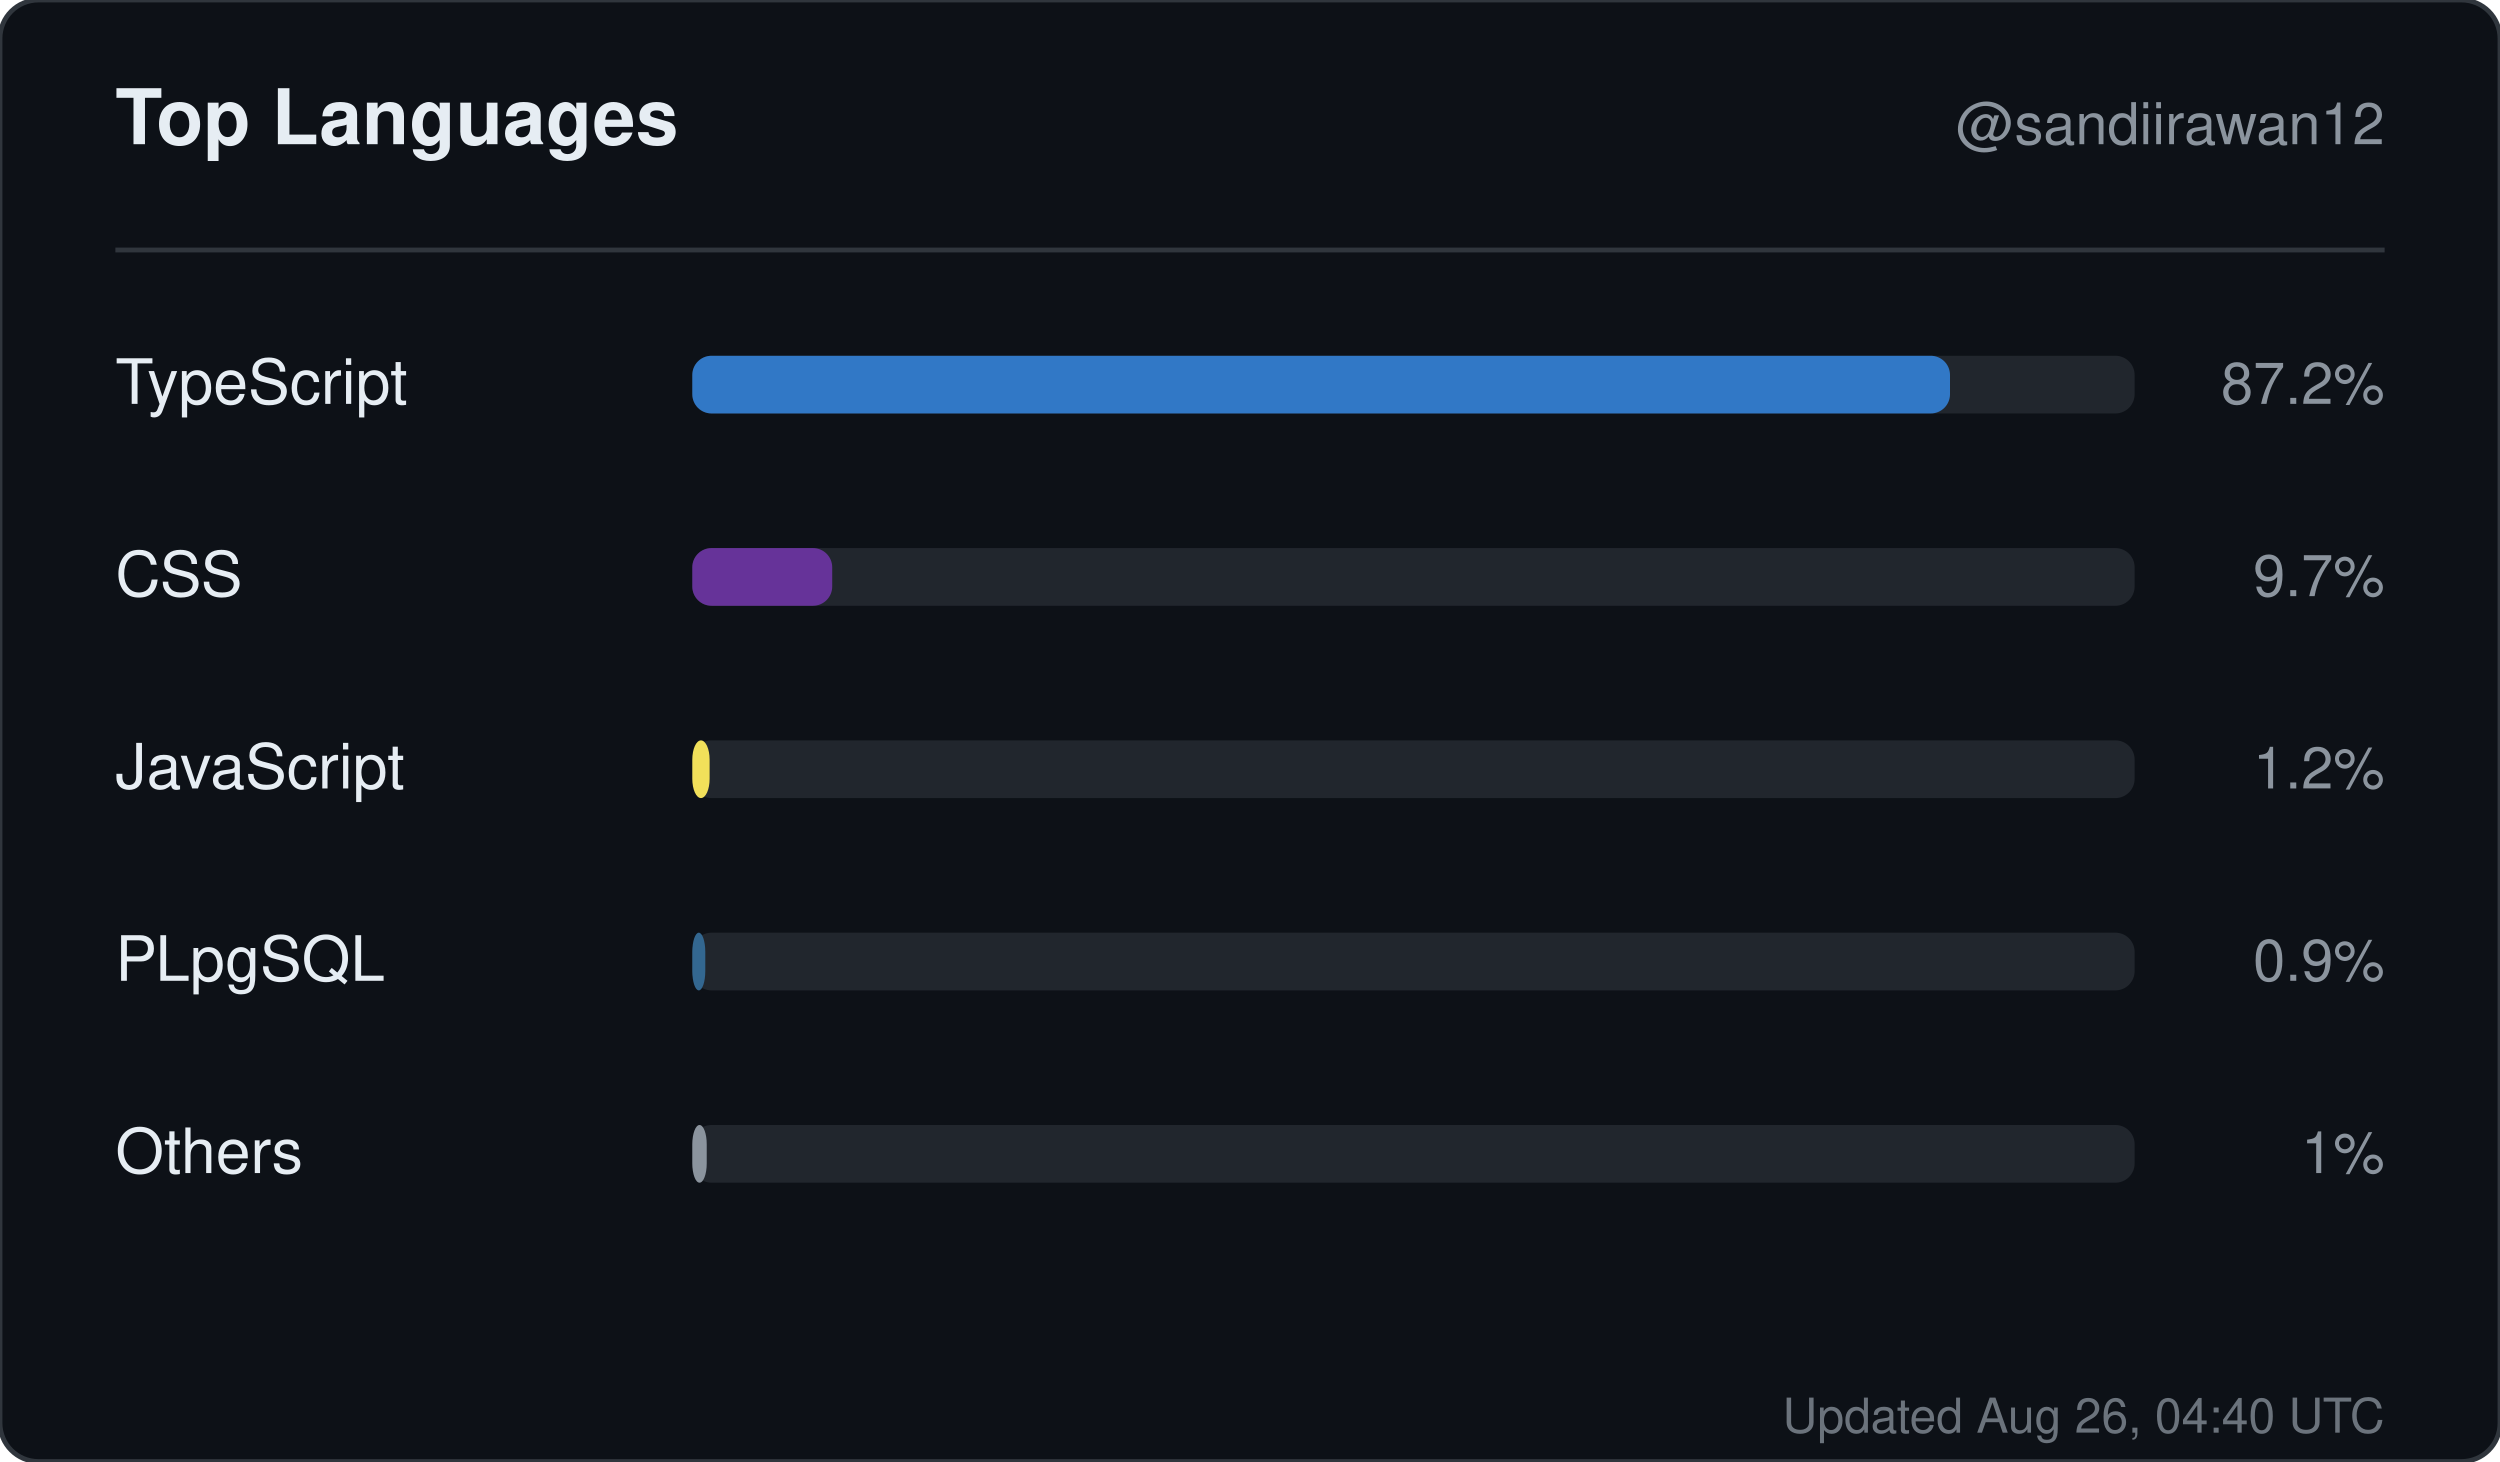
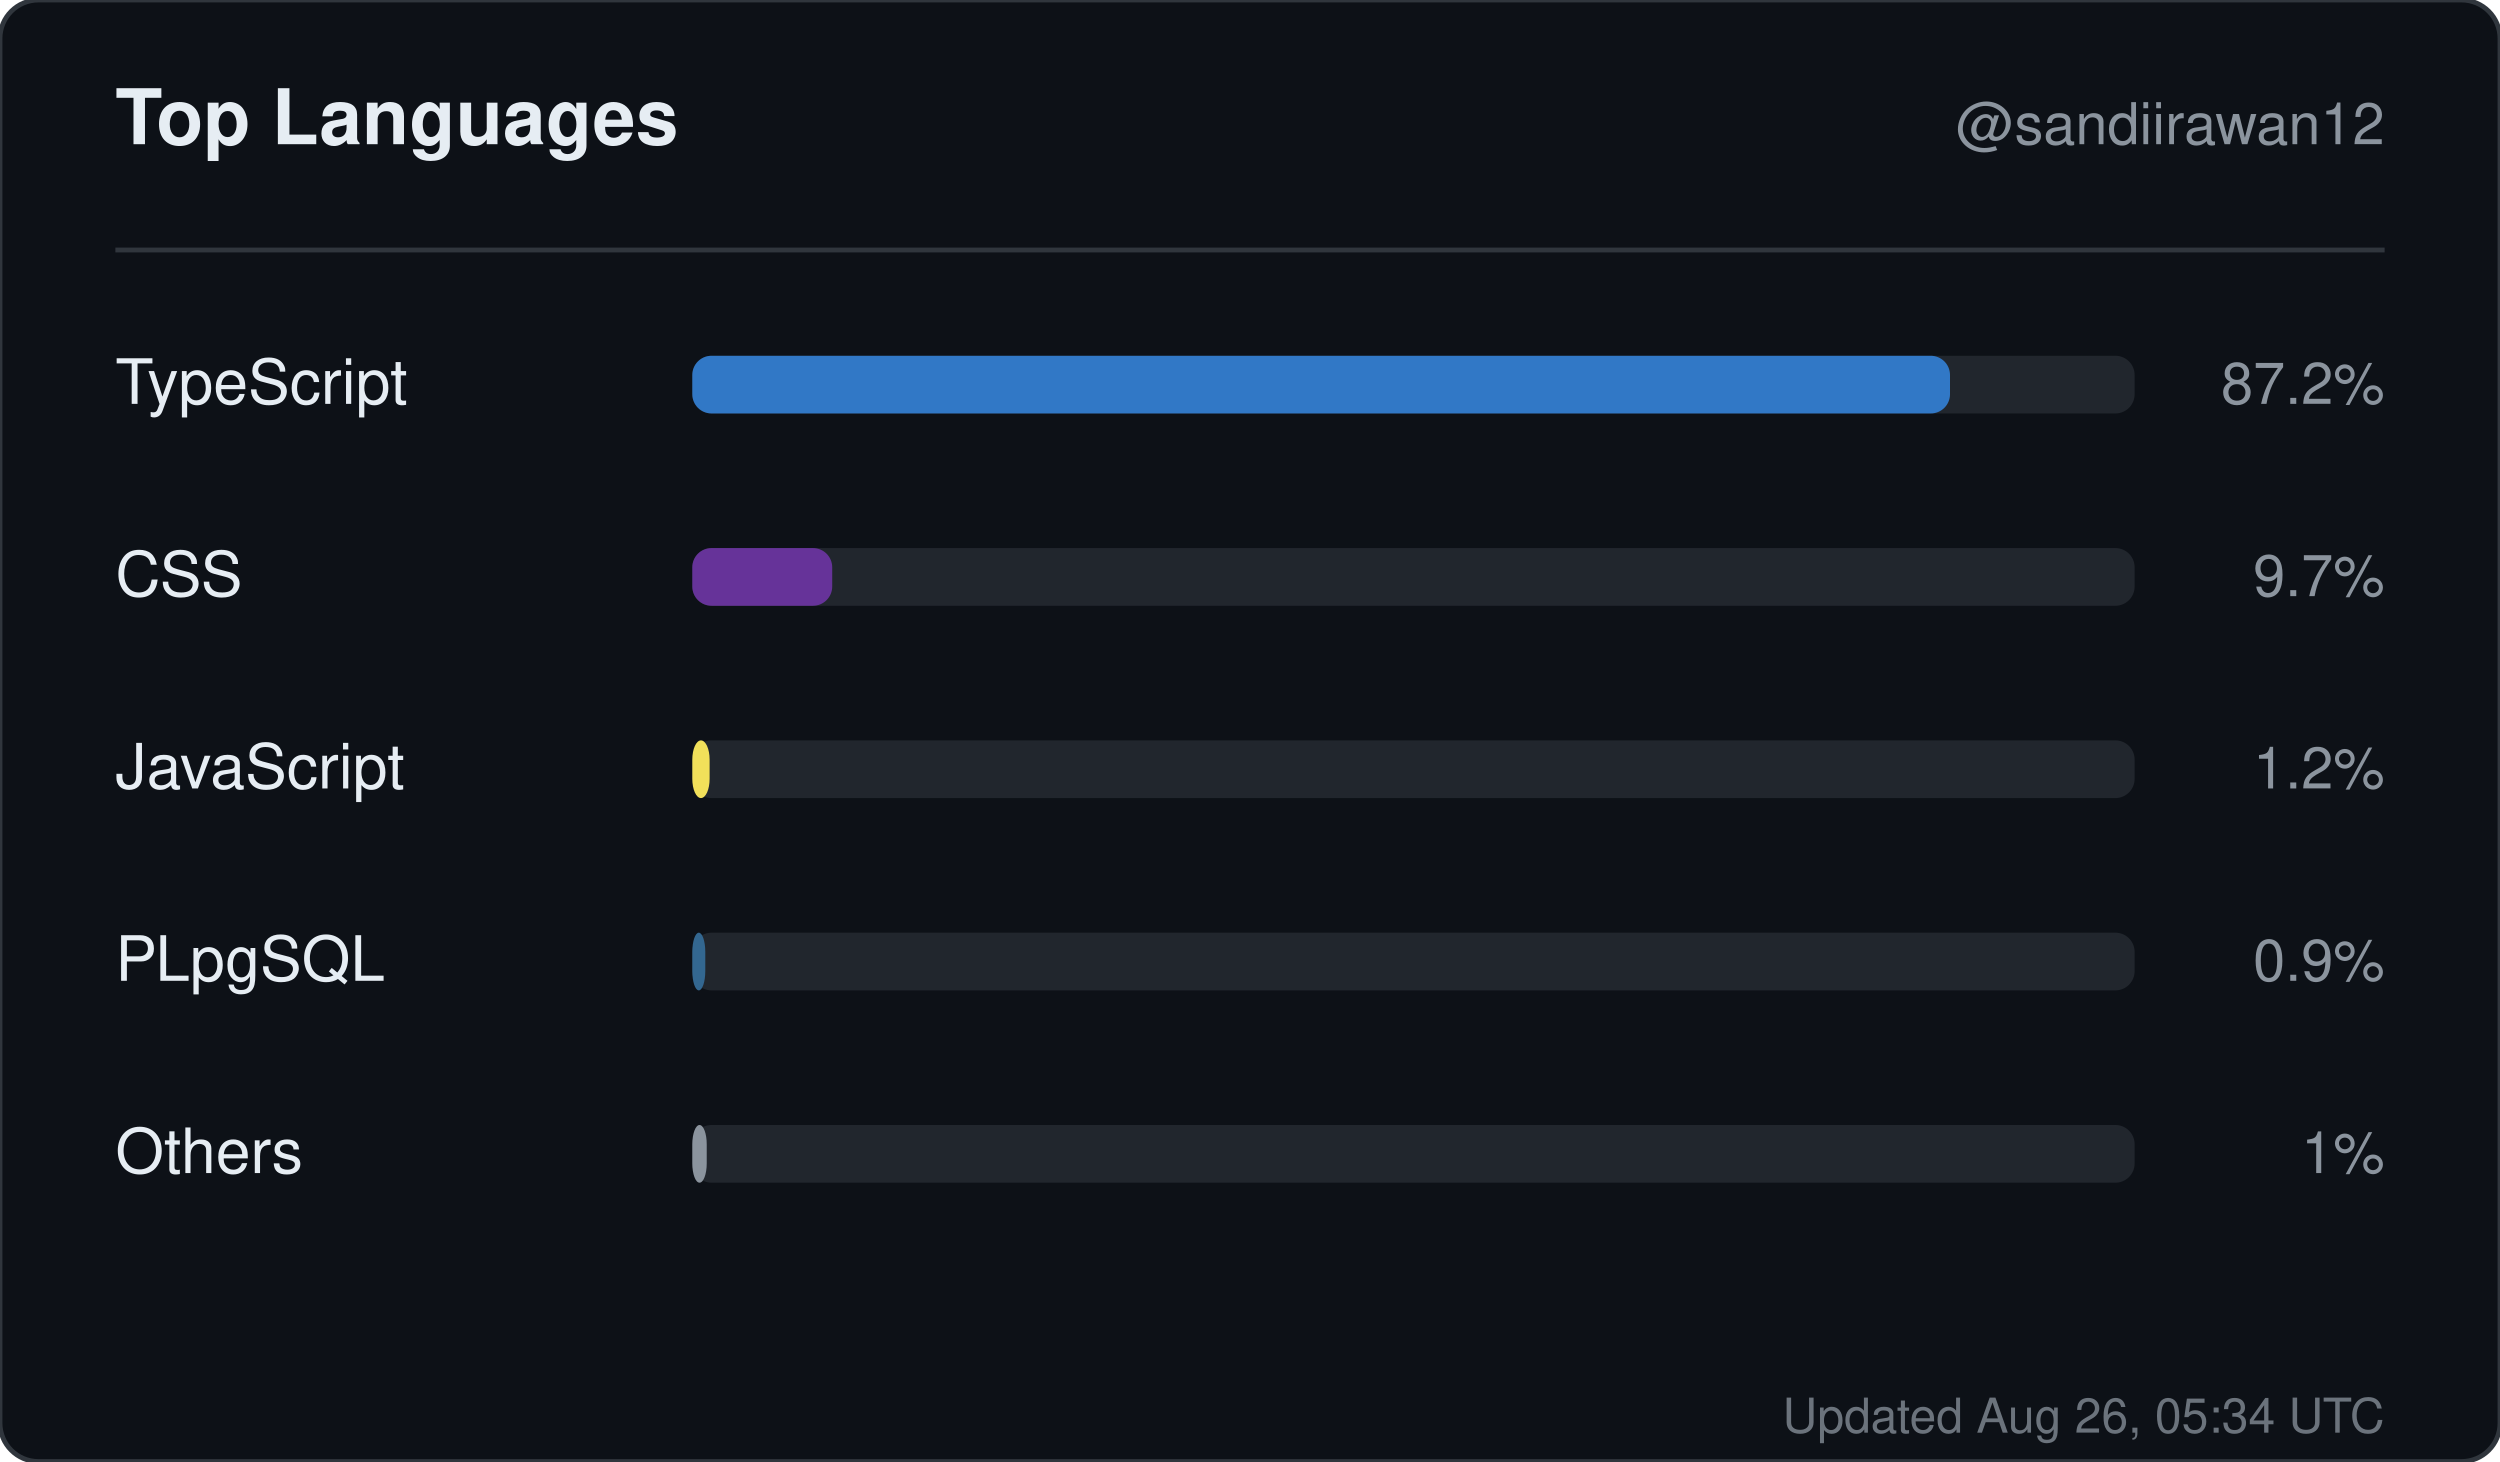
<svg xmlns="http://www.w3.org/2000/svg" width="520" height="304" viewBox="0 0 520 304" role="img" aria-label="Top languages for sandiirawan12">
  <rect width="520" height="304" rx="8" fill="#0d1117" stroke="#30363d" />
  <g font-family="-apple-system, BlinkMacSystemFont, Segoe UI, Helvetica, Arial, sans-serif">
    <text x="24" y="30" fill="#e6edf3" font-size="16" font-weight="700">Top Languages</text>
    <text x="496" y="30" fill="#8b949e" font-size="12" text-anchor="end">@sandiirawan12</text>
    <line x1="24" y1="52" x2="496" y2="52" stroke="#30363d" />
    <text x="24" y="84" fill="#e6edf3" font-size="13">TypeScript</text>
    <rect x="144" y="74" width="300" height="12" rx="4" fill="#21262d" />
    <rect x="144" y="74" width="261.6" height="12" rx="4" fill="#3178c6" />
    <text x="496" y="84" fill="#8b949e" font-size="12" text-anchor="end">87.2%</text>
    <text x="24" y="124" fill="#e6edf3" font-size="13">CSS</text>
    <rect x="144" y="114" width="300" height="12" rx="4" fill="#21262d" />
    <rect x="144" y="114" width="29.1" height="12" rx="4" fill="#663399" />
    <text x="496" y="124" fill="#8b949e" font-size="12" text-anchor="end">9.7%</text>
    <text x="24" y="164" fill="#e6edf3" font-size="13">JavaScript</text>
    <rect x="144" y="154" width="300" height="12" rx="4" fill="#21262d" />
    <rect x="144" y="154" width="3.6" height="12" rx="4" fill="#f1e05a" />
    <text x="496" y="164" fill="#8b949e" font-size="12" text-anchor="end">1.2%</text>
    <text x="24" y="204" fill="#e6edf3" font-size="13">PLpgSQL</text>
    <rect x="144" y="194" width="300" height="12" rx="4" fill="#21262d" />
    <rect x="144" y="194" width="2.7" height="12" rx="4" fill="#336790" />
    <text x="496" y="204" fill="#8b949e" font-size="12" text-anchor="end">0.9%</text>
    <text x="24" y="244" fill="#e6edf3" font-size="13">Others</text>
    <rect x="144" y="234" width="300" height="12" rx="4" fill="#21262d" />
    <rect x="144" y="234" width="3" height="12" rx="4" fill="#8b949e" />
    <text x="496" y="244" fill="#8b949e" font-size="12" text-anchor="end">1%</text>
-     <text x="496" y="298" fill="#8b949e" font-size="10" text-anchor="end" opacity="0.75">Updated Aug 26, 04:40 UTC</text>
+     <text x="496" y="298" fill="#8b949e" font-size="10" text-anchor="end" opacity="0.75">Updated Aug 26, 05:34 UTC</text>
  </g>
</svg>
